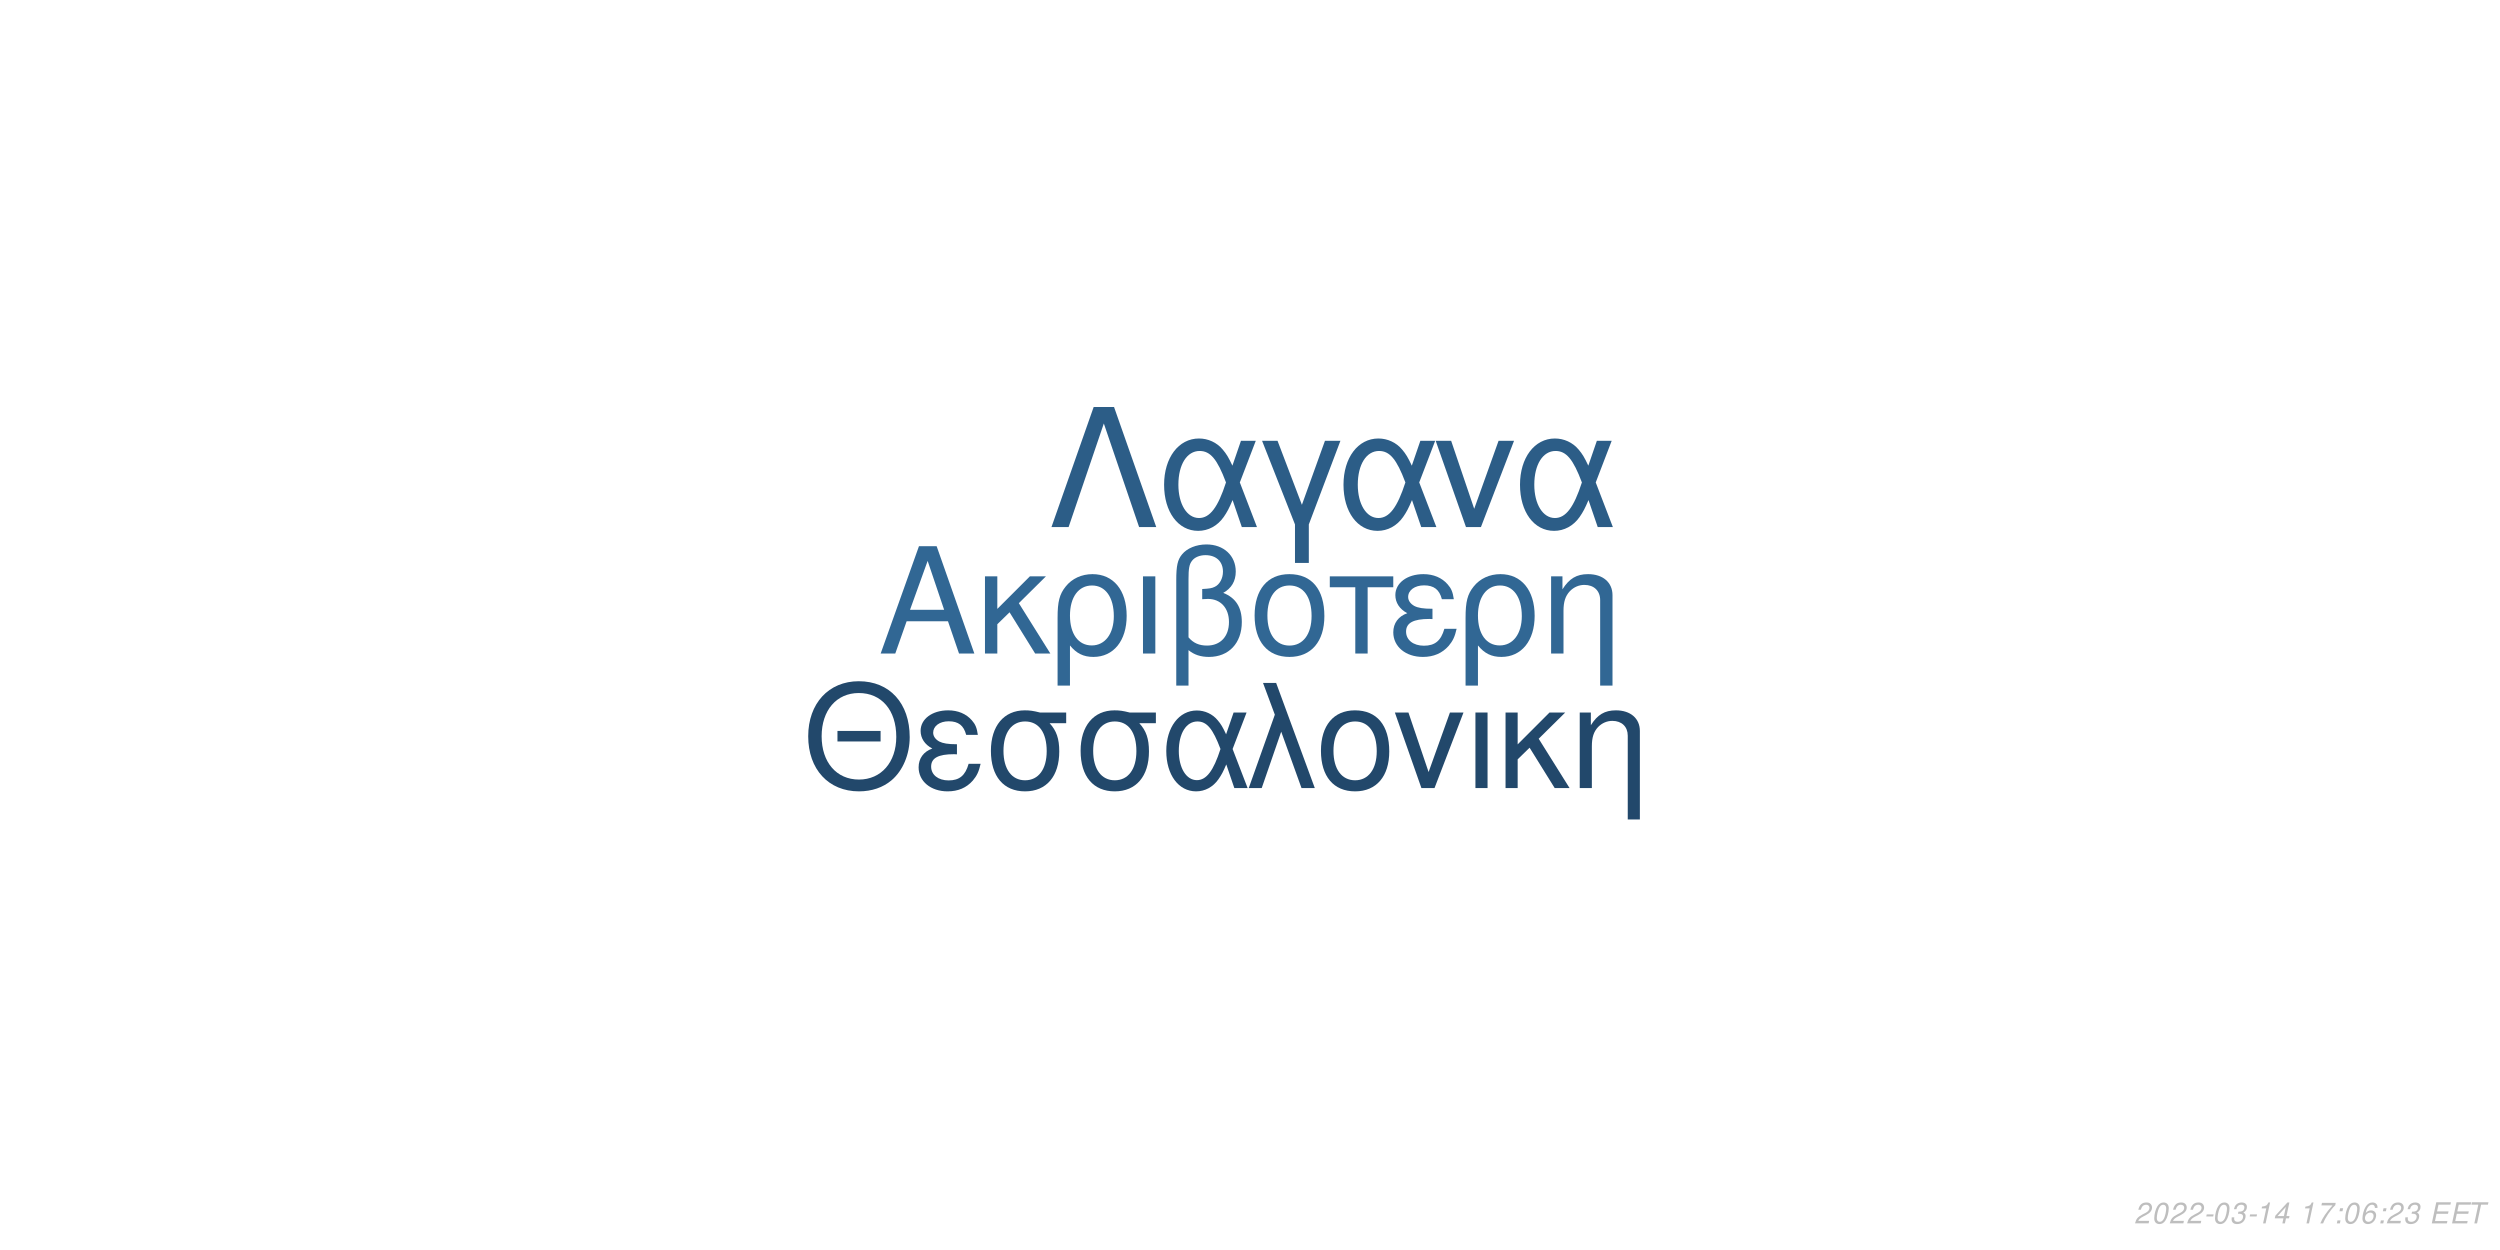
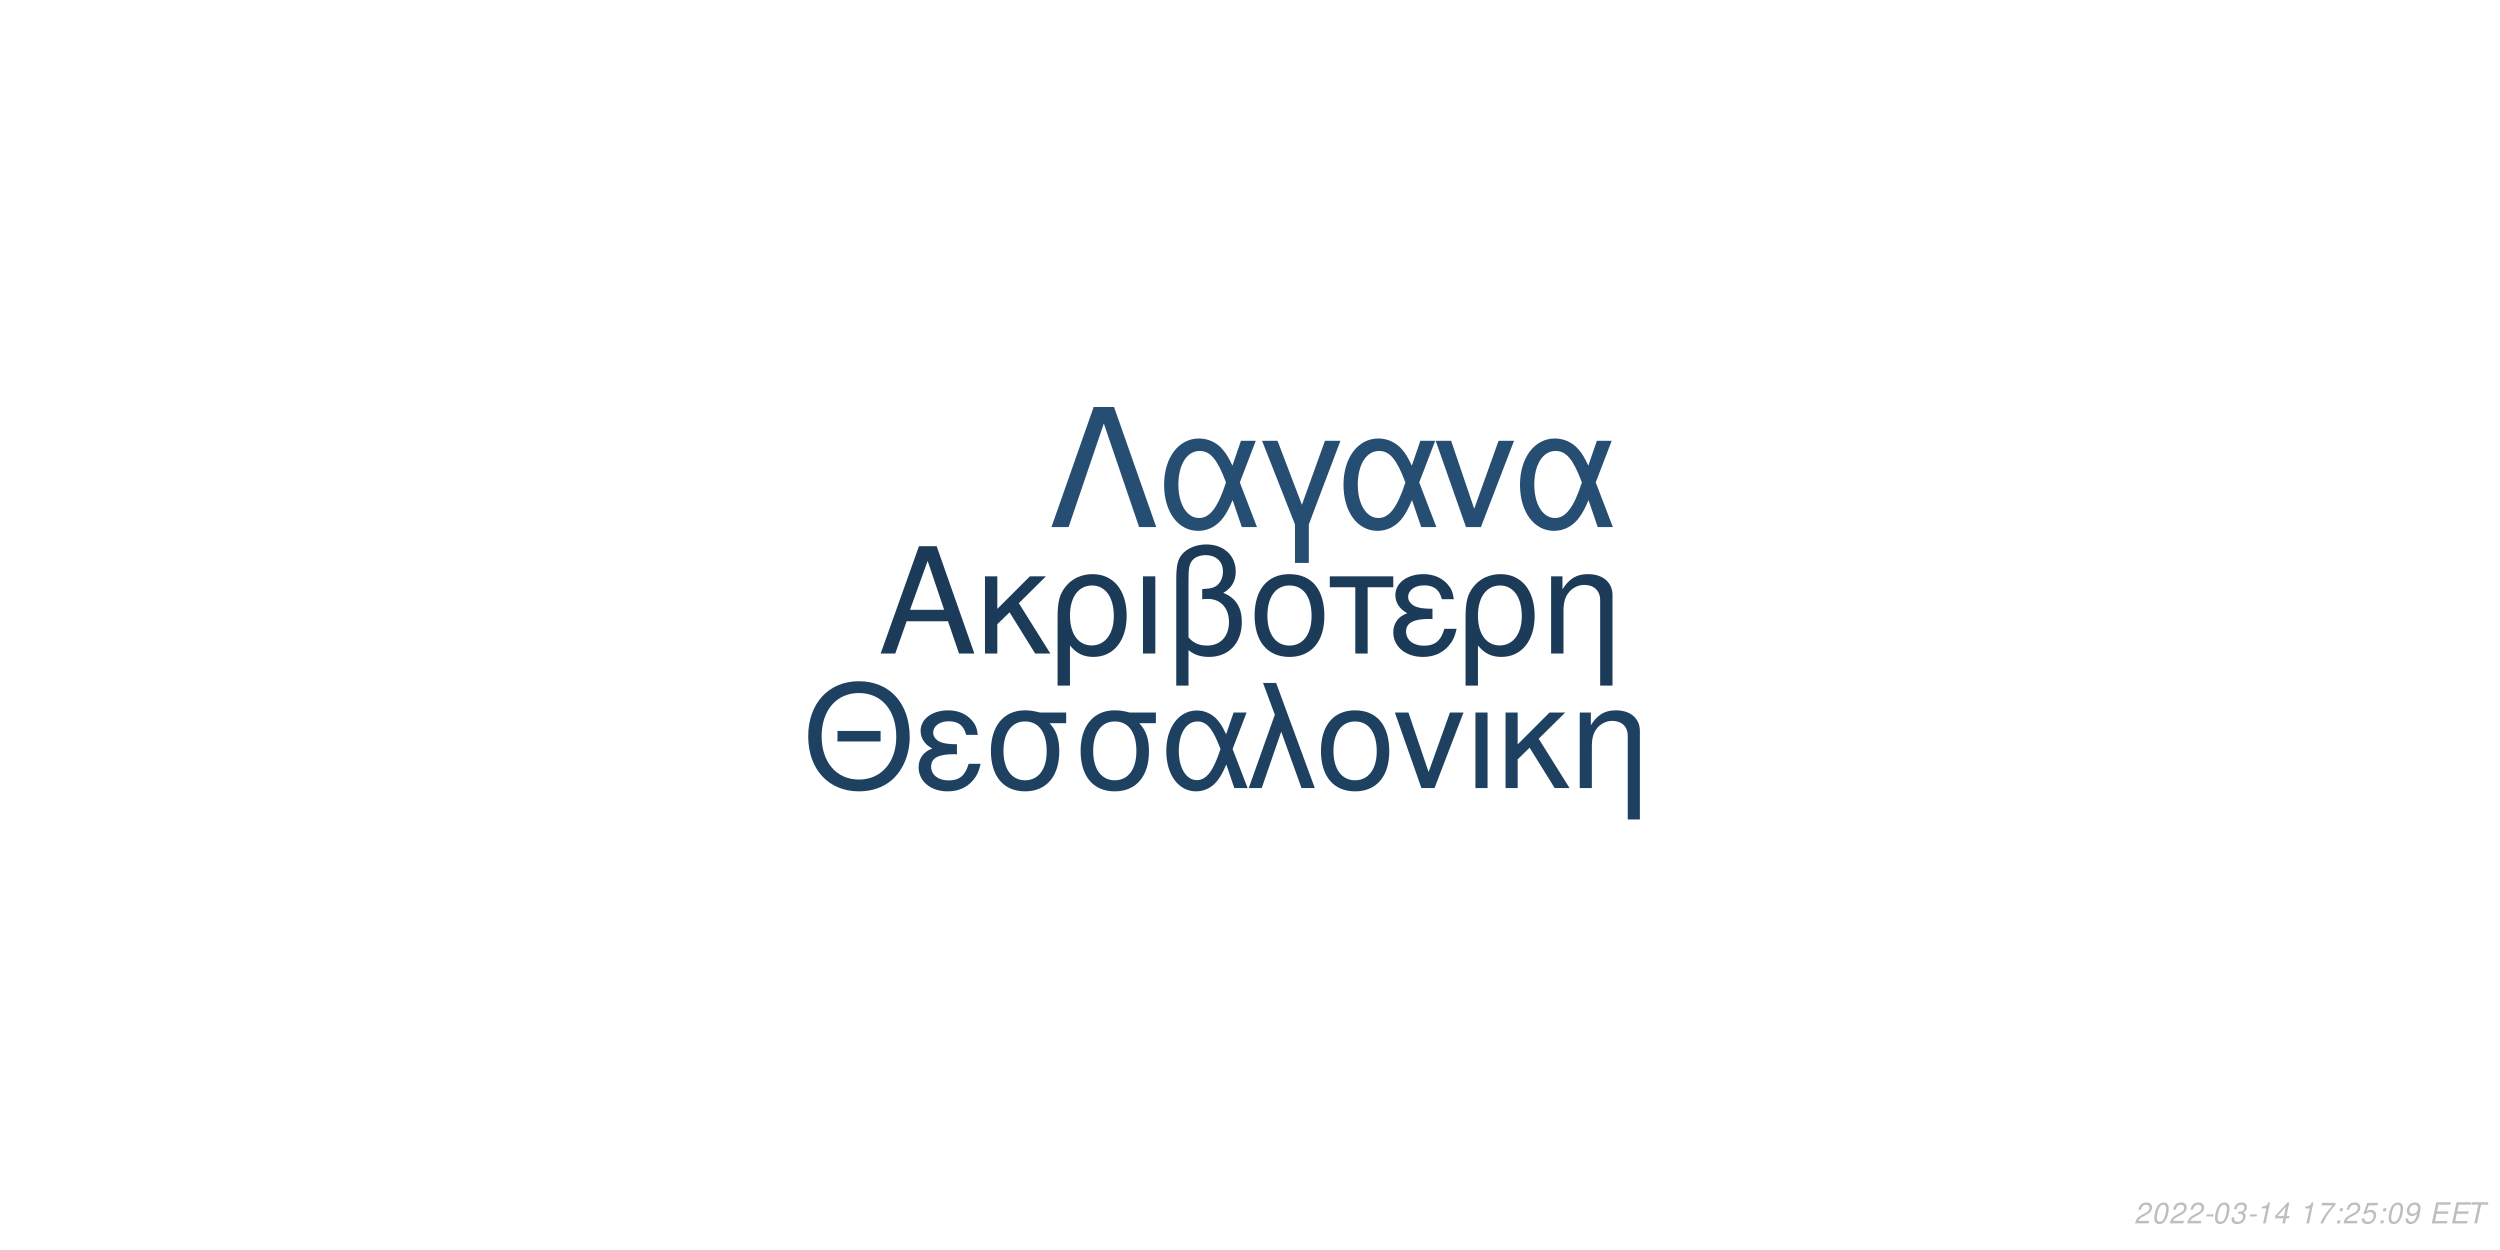
<svg xmlns="http://www.w3.org/2000/svg" xmlns:xlink="http://www.w3.org/1999/xlink" width="864pt" height="432pt" viewBox="0 0 864 432" version="1.1">
  <defs>
    <g>
      <symbol overflow="visible" id="glyph0-0">
        <path style="stroke:none;" d="" />
      </symbol>
      <symbol overflow="visible" id="glyph0-1">
        <path style="stroke:none;" d="M 24.125 -11.141 L 27.938 0 L 33.234 0 L 20.203 -37.094 L 14.094 -37.094 L 0.859 0 L 5.906 0 L 9.828 -11.141 Z M 22.797 -15.109 L 11 -15.109 L 17.094 -32.016 Z M 22.797 -15.109 " />
      </symbol>
      <symbol overflow="visible" id="glyph0-2">
        <path style="stroke:none;" d="M 7.172 -15.422 L 7.172 -26.672 L 2.906 -26.672 L 2.906 0 L 7.172 0 L 7.172 -10.125 L 11.406 -14.25 L 20.25 0 L 25.5 0 L 14.609 -17.406 L 23.969 -26.672 L 18.422 -26.672 Z M 7.172 -15.422 " />
      </symbol>
      <symbol overflow="visible" id="glyph0-3">
        <path style="stroke:none;" d="M 3 11.094 L 7.281 11.094 L 7.281 -2.797 C 9.516 -0.047 11.953 1.172 15.375 1.172 C 22.344 1.172 26.875 -4.422 26.875 -13.031 C 26.875 -21.891 22.297 -27.438 15.062 -27.438 C 11.297 -27.438 7.984 -25.906 5.797 -23.156 C 3.672 -20.516 3 -17.969 3 -12.359 Z M 14.906 -23.516 C 19.547 -23.516 22.438 -19.438 22.438 -12.922 C 22.438 -6.812 19.391 -2.797 14.812 -2.797 C 10.172 -2.797 7.281 -6.766 7.281 -13.125 C 7.281 -19.484 10.234 -23.516 14.906 -23.516 Z M 14.906 -23.516 " />
      </symbol>
      <symbol overflow="visible" id="glyph0-4">
        <path style="stroke:none;" d="M 3.516 0 L 7.781 0 L 7.781 -26.672 L 3.516 -26.672 Z M 3.516 0 " />
      </symbol>
      <symbol overflow="visible" id="glyph0-5">
        <path style="stroke:none;" d="M 4.016 11.094 L 8.25 11.094 L 8.25 -1.172 C 10.172 0.406 12.422 1.172 15.312 1.172 C 22.188 1.172 26.672 -3.609 26.672 -10.891 C 26.672 -15.984 24.578 -19.234 20.25 -20.969 C 23.109 -22.547 24.578 -25.031 24.578 -28.344 C 24.578 -33.844 20.406 -37.703 14.453 -37.703 C 10.938 -37.703 7.734 -36.391 6 -34.25 C 4.484 -32.422 4.016 -30.328 4.016 -25.391 Z M 8.25 -25.656 C 8.25 -29.359 8.5 -30.844 9.469 -32.062 C 10.375 -33.281 12.156 -34 14.094 -34 C 17.812 -34 20.156 -31.812 20.156 -28.297 C 20.156 -25.953 18.984 -23.812 17.297 -23.047 C 16.281 -22.547 15.469 -22.438 12.984 -22.297 L 12.984 -18.781 C 13.734 -18.828 14.344 -18.875 14.969 -18.875 C 19.344 -18.875 22.234 -15.719 22.234 -10.891 C 22.234 -5.906 19.281 -2.75 14.656 -2.75 C 11.953 -2.75 9.922 -3.609 8.25 -5.594 Z M 8.25 -25.656 " />
      </symbol>
      <symbol overflow="visible" id="glyph0-6">
        <path style="stroke:none;" d="M 14.094 -27.438 C 6.562 -27.438 2.094 -22.094 2.094 -13.125 C 2.094 -4.125 6.562 1.172 14.141 1.172 C 21.672 1.172 26.203 -4.172 26.203 -12.922 C 26.203 -22.188 21.828 -27.438 14.094 -27.438 Z M 14.141 -23.516 C 18.938 -23.516 21.781 -19.594 21.781 -12.984 C 21.781 -6.672 18.828 -2.75 14.141 -2.75 C 9.422 -2.75 6.516 -6.672 6.516 -13.125 C 6.516 -19.594 9.422 -23.516 14.141 -23.516 Z M 14.141 -23.516 " />
      </symbol>
      <symbol overflow="visible" id="glyph0-7">
        <path style="stroke:none;" d="M 7.891 0 L 12.156 0 L 12.156 -22.906 L 21.016 -22.906 L 21.016 -26.672 L -0.922 -26.672 L -0.922 -22.906 L 7.891 -22.906 Z M 7.891 0 " />
      </symbol>
      <symbol overflow="visible" id="glyph0-8">
        <path style="stroke:none;" d="M 14.562 -15.469 C 11.344 -15.469 9.562 -15.781 8.297 -16.438 C 6.922 -17.203 6.156 -18.328 6.156 -19.547 C 6.156 -21.891 8.453 -23.562 11.656 -23.562 C 15.062 -23.562 16.953 -22.094 17.812 -18.781 L 21.938 -18.781 C 21.578 -21.266 21.062 -22.5 19.797 -23.922 C 17.812 -26.203 14.906 -27.438 11.453 -27.438 C 5.797 -27.438 1.734 -24.375 1.734 -20.203 C 1.734 -17.609 3.156 -15.375 5.859 -13.938 C 2.797 -12.875 1.016 -10.484 1.016 -7.328 C 1.016 -2.391 5.297 1.172 11.25 1.172 C 14.969 1.172 17.906 -0.109 20.156 -2.641 C 21.578 -4.328 22.297 -5.797 22.906 -8.547 L 18.672 -8.547 C 17.5 -4.422 15.422 -2.703 11.609 -2.703 C 7.938 -2.703 5.438 -4.688 5.438 -7.578 C 5.438 -10.578 7.938 -11.953 13.484 -11.953 C 13.641 -11.953 14.094 -11.953 14.562 -11.906 Z M 14.562 -15.469 " />
      </symbol>
      <symbol overflow="visible" id="glyph0-9">
        <path style="stroke:none;" d="M 3.562 -26.672 L 3.562 0 L 7.844 0 L 7.844 -14.703 C 7.844 -17.906 8.5 -19.891 10.031 -21.531 C 11.406 -22.953 13.188 -23.719 15.062 -23.719 C 18.375 -23.719 20.516 -21.672 20.516 -18.469 L 20.516 11.094 L 24.781 11.094 L 24.781 -20.156 C 24.781 -24.578 21.469 -27.438 16.328 -27.438 C 12.359 -27.438 9.828 -25.906 7.484 -22.188 L 7.484 -26.672 Z M 3.562 -26.672 " />
      </symbol>
      <symbol overflow="visible" id="glyph1-0">
        <path style="stroke:none;" d="" />
      </symbol>
      <symbol overflow="visible" id="glyph1-1">
        <path style="stroke:none;" d="M 26.859 -19.734 L 11.953 -19.734 L 11.953 -16.094 L 26.859 -16.094 Z M 19.328 -36.922 C 8.922 -36.922 1.844 -29.25 1.844 -17.891 C 1.844 -6.484 8.875 1.141 19.391 1.141 C 23.812 1.141 27.703 -0.203 30.641 -2.688 C 34.578 -6.031 36.922 -11.656 36.922 -17.594 C 36.922 -29.297 30 -36.922 19.328 -36.922 Z M 19.328 -32.844 C 27.203 -32.844 32.281 -26.906 32.281 -17.688 C 32.281 -8.922 27.062 -2.938 19.391 -2.938 C 11.609 -2.938 6.484 -8.922 6.484 -17.891 C 6.484 -26.859 11.609 -32.844 19.328 -32.844 Z M 19.328 -32.844 " />
      </symbol>
      <symbol overflow="visible" id="glyph1-2">
        <path style="stroke:none;" d="M 14.25 -15.141 C 11.109 -15.141 9.375 -15.453 8.125 -16.094 C 6.781 -16.844 6.031 -17.938 6.031 -19.141 C 6.031 -21.422 8.266 -23.078 11.406 -23.078 C 14.75 -23.078 16.594 -21.625 17.438 -18.391 L 21.469 -18.391 C 21.125 -20.828 20.625 -22.031 19.391 -23.422 C 17.438 -25.656 14.594 -26.859 11.219 -26.859 C 5.688 -26.859 1.688 -23.875 1.688 -19.781 C 1.688 -17.234 3.094 -15.047 5.734 -13.656 C 2.734 -12.609 1 -10.266 1 -7.172 C 1 -2.344 5.188 1.141 11.016 1.141 C 14.656 1.141 17.547 -0.094 19.734 -2.594 C 21.125 -4.234 21.828 -5.688 22.422 -8.375 L 18.281 -8.375 C 17.141 -4.328 15.094 -2.641 11.359 -2.641 C 7.766 -2.641 5.328 -4.578 5.328 -7.422 C 5.328 -10.359 7.766 -11.703 13.203 -11.703 C 13.359 -11.703 13.797 -11.703 14.25 -11.656 Z M 14.25 -15.141 " />
      </symbol>
      <symbol overflow="visible" id="glyph1-3">
        <path style="stroke:none;" d="M 29 -26.109 L 19.938 -26.109 C 17.594 -26.703 16.438 -26.859 14.703 -26.859 C 7.469 -26.859 2.984 -21.469 2.984 -12.859 C 2.984 -4.031 7.375 1.141 14.797 1.141 C 22.172 1.141 26.609 -4.078 26.609 -12.656 C 26.609 -17.047 25.656 -19.828 23.266 -22.422 L 29 -22.422 Z M 14.797 -23.016 C 19.531 -23.016 22.266 -19.234 22.266 -12.75 C 22.266 -6.531 19.438 -2.688 14.797 -2.688 C 10.172 -2.688 7.328 -6.531 7.328 -12.859 C 7.328 -19.188 10.172 -23.016 14.797 -23.016 Z M 14.797 -23.016 " />
      </symbol>
      <symbol overflow="visible" id="glyph1-4">
        <path style="stroke:none;" d="M 29.344 -26.109 L 24.859 -26.109 L 22.266 -18.578 C 21.125 -21.031 20.484 -22.125 19.328 -23.469 C 17.547 -25.609 14.906 -26.812 12.156 -26.812 C 5.984 -26.812 1.594 -20.984 1.594 -12.812 C 1.594 -4.578 5.828 1.141 11.906 1.141 C 14.953 1.141 17.734 -0.344 19.625 -3.047 C 20.672 -4.531 21.281 -5.688 22.328 -8.172 L 25.109 0 L 29.703 0 L 24.516 -13.5 Z M 20.328 -13.5 C 17.891 -5.922 15.453 -2.734 12.156 -2.734 C 8.516 -2.734 5.922 -6.922 5.922 -12.812 C 5.922 -18.938 8.516 -23.016 12.359 -23.016 C 15.594 -23.016 17.688 -20.531 20.328 -13.5 Z M 20.328 -13.5 " />
      </symbol>
      <symbol overflow="visible" id="glyph1-5">
        <path style="stroke:none;" d="M 1.094 0 L 5.578 0 L 12.312 -19.484 L 19.328 0 L 23.922 0 L 10.562 -36.328 L 6.031 -36.328 L 10.109 -25.359 Z M 1.094 0 " />
      </symbol>
      <symbol overflow="visible" id="glyph1-6">
        <path style="stroke:none;" d="M 13.797 -26.859 C 6.422 -26.859 2.047 -21.625 2.047 -12.859 C 2.047 -4.031 6.422 1.141 13.859 1.141 C 21.234 1.141 25.656 -4.078 25.656 -12.656 C 25.656 -21.719 21.375 -26.859 13.797 -26.859 Z M 13.859 -23.016 C 18.531 -23.016 21.328 -19.188 21.328 -12.703 C 21.328 -6.531 18.438 -2.688 13.859 -2.688 C 9.219 -2.688 6.375 -6.531 6.375 -12.859 C 6.375 -19.188 9.219 -23.016 13.859 -23.016 Z M 13.859 -23.016 " />
      </symbol>
      <symbol overflow="visible" id="glyph1-7">
        <path style="stroke:none;" d="M 14.297 0 L 24.312 -26.109 L 19.625 -26.109 L 12.25 -5.531 L 5.281 -26.109 L 0.594 -26.109 L 9.766 0 Z M 14.297 0 " />
      </symbol>
      <symbol overflow="visible" id="glyph1-8">
        <path style="stroke:none;" d="M 3.438 0 L 7.625 0 L 7.625 -26.109 L 3.438 -26.109 Z M 3.438 0 " />
      </symbol>
      <symbol overflow="visible" id="glyph1-9">
        <path style="stroke:none;" d="M 7.031 -15.094 L 7.031 -26.109 L 2.844 -26.109 L 2.844 0 L 7.031 0 L 7.031 -9.922 L 11.156 -13.953 L 19.828 0 L 24.969 0 L 14.297 -17.047 L 23.469 -26.109 L 18.031 -26.109 Z M 7.031 -15.094 " />
      </symbol>
      <symbol overflow="visible" id="glyph1-10">
        <path style="stroke:none;" d="M 3.484 -26.109 L 3.484 0 L 7.672 0 L 7.672 -14.406 C 7.672 -17.547 8.328 -19.484 9.812 -21.078 C 11.156 -22.469 12.906 -23.219 14.75 -23.219 C 17.984 -23.219 20.078 -21.234 20.078 -18.094 L 20.078 10.859 L 24.266 10.859 L 24.266 -19.734 C 24.266 -24.062 21.031 -26.859 16 -26.859 C 12.109 -26.859 9.609 -25.359 7.328 -21.719 L 7.328 -26.109 Z M 3.484 -26.109 " />
      </symbol>
      <symbol overflow="visible" id="glyph2-0">
        <path style="stroke:none;" d="" />
      </symbol>
      <symbol overflow="visible" id="glyph2-1">
        <path style="stroke:none;" d="M 22.531 -41.484 L 15.484 -41.484 L 0.906 0 L 6.828 0 L 19 -35.797 L 31.188 0 L 37.109 0 Z M 22.531 -41.484 " />
      </symbol>
      <symbol overflow="visible" id="glyph2-2">
        <path style="stroke:none;" d="M 33.516 -29.812 L 28.391 -29.812 L 25.438 -21.219 C 24.125 -24.016 23.391 -25.266 22.078 -26.797 C 20.031 -29.25 17.016 -30.609 13.891 -30.609 C 6.828 -30.609 1.828 -23.953 1.828 -14.625 C 1.828 -5.234 6.656 1.312 13.594 1.312 C 17.078 1.312 20.266 -0.391 22.422 -3.469 C 23.609 -5.172 24.297 -6.484 25.5 -9.328 L 28.688 0 L 33.922 0 L 28 -15.422 Z M 23.219 -15.422 C 20.422 -6.766 17.641 -3.125 13.891 -3.125 C 9.734 -3.125 6.766 -7.906 6.766 -14.625 C 6.766 -21.625 9.734 -26.297 14.109 -26.297 C 17.812 -26.297 20.203 -23.453 23.219 -15.422 Z M 23.219 -15.422 " />
      </symbol>
      <symbol overflow="visible" id="glyph2-3">
        <path style="stroke:none;" d="M 12.062 12.406 L 16.844 12.406 L 16.844 -0.906 L 27.766 -29.812 L 22.422 -29.812 L 14.453 -7.688 L 6.031 -29.812 L 0.688 -29.812 L 12.062 -0.906 Z M 12.062 12.406 " />
      </symbol>
      <symbol overflow="visible" id="glyph2-4">
        <path style="stroke:none;" d="M 16.328 0 L 27.766 -29.812 L 22.422 -29.812 L 14 -6.312 L 6.031 -29.812 L 0.688 -29.812 L 11.156 0 Z M 16.328 0 " />
      </symbol>
      <symbol overflow="visible" id="glyph3-0">
        <path style="stroke:none;" d="" />
      </symbol>
      <symbol overflow="visible" id="glyph3-1">
        <path style="stroke:none;" d="M 5.234 -0.875 L 1.469 -0.875 C 1.641 -1.375 2.203 -1.891 3.109 -2.344 L 4.234 -2.938 C 5.562 -3.625 6.219 -4.469 6.219 -5.484 C 6.219 -5.938 6.062 -6.359 5.797 -6.656 C 5.469 -7.047 4.984 -7.234 4.312 -7.234 C 2.766 -7.234 1.891 -6.453 1.484 -4.734 L 2.375 -4.734 C 2.484 -5.188 2.609 -5.484 2.797 -5.75 C 3.094 -6.203 3.609 -6.453 4.188 -6.453 C 4.891 -6.453 5.344 -6.031 5.344 -5.375 C 5.344 -4.703 4.859 -4.094 4.016 -3.656 L 2.984 -3.125 C 1.234 -2.188 0.797 -1.656 0.344 -0.016 L 5.047 -0.016 Z M 5.234 -0.875 " />
      </symbol>
      <symbol overflow="visible" id="glyph3-2">
        <path style="stroke:none;" d="M 4.203 -7.234 C 3.375 -7.234 2.688 -6.812 2.125 -5.984 C 1.484 -5.047 0.984 -3.188 0.984 -1.734 C 0.984 -1.109 1.172 -0.562 1.484 -0.266 C 1.797 0.047 2.281 0.234 2.766 0.234 C 3.625 0.234 4.281 -0.156 4.859 -1.016 C 5.516 -1.953 6 -3.797 6 -5.266 C 6 -6.5 5.328 -7.234 4.203 -7.234 Z M 4.094 -6.453 C 4.734 -6.453 5.125 -5.984 5.125 -5.156 C 5.125 -4.203 4.781 -2.625 4.406 -1.812 C 3.984 -0.938 3.516 -0.547 2.875 -0.547 C 2.25 -0.547 1.875 -1.031 1.875 -1.828 C 1.875 -2.797 2.203 -4.344 2.594 -5.203 C 2.984 -6.047 3.453 -6.453 4.094 -6.453 Z M 4.094 -6.453 " />
      </symbol>
      <symbol overflow="visible" id="glyph3-3">
        <path style="stroke:none;" d="M 3.516 -3.125 L 1.125 -3.125 L 0.969 -2.406 L 3.359 -2.406 Z M 3.516 -3.125 " />
      </symbol>
      <symbol overflow="visible" id="glyph3-4">
        <path style="stroke:none;" d="M 2.922 -3.312 C 3.125 -3.344 3.234 -3.344 3.375 -3.344 C 4.203 -3.344 4.688 -3 4.688 -2.406 C 4.688 -1.312 3.906 -0.547 2.781 -0.547 C 2.047 -0.547 1.594 -0.938 1.594 -1.562 C 1.594 -1.719 1.609 -1.844 1.656 -2.094 L 0.766 -2.094 C 0.734 -1.797 0.719 -1.641 0.719 -1.469 C 0.719 -0.375 1.406 0.234 2.641 0.234 C 3.547 0.234 4.297 -0.078 4.812 -0.656 C 5.266 -1.156 5.562 -1.875 5.562 -2.547 C 5.562 -3.125 5.344 -3.453 4.797 -3.734 C 5.641 -4.234 6.016 -4.844 6.016 -5.734 C 6.016 -6.656 5.312 -7.234 4.203 -7.234 C 3.375 -7.234 2.672 -6.938 2.188 -6.375 C 1.891 -6.031 1.703 -5.641 1.516 -4.906 L 2.391 -4.906 C 2.5 -5.359 2.594 -5.594 2.734 -5.812 C 3.047 -6.234 3.516 -6.453 4.078 -6.453 C 4.734 -6.453 5.141 -6.125 5.141 -5.578 C 5.141 -5.188 5.016 -4.797 4.797 -4.547 C 4.516 -4.234 4 -4.062 3.266 -4.062 L 3.078 -4.062 Z M 2.922 -3.312 " />
      </symbol>
      <symbol overflow="visible" id="glyph3-5">
        <path style="stroke:none;" d="M 3.703 -5.188 L 2.594 0 L 3.469 0 L 5.016 -7.234 L 4.438 -7.234 C 3.906 -6.156 3.688 -6.016 2.234 -5.812 L 2.109 -5.188 Z M 3.703 -5.188 " />
      </symbol>
      <symbol overflow="visible" id="glyph3-6">
        <path style="stroke:none;" d="M 3.625 -1.75 L 3.266 0 L 4.141 0 L 4.516 -1.75 L 5.562 -1.75 L 5.734 -2.531 L 4.688 -2.531 L 5.688 -7.234 L 5.016 -7.234 L 0.844 -2.672 L 0.641 -1.75 Z M 3.797 -2.531 L 1.594 -2.531 L 4.469 -5.703 Z M 3.797 -2.531 " />
      </symbol>
      <symbol overflow="visible" id="glyph3-7">
        <path style="stroke:none;" d="" />
      </symbol>
      <symbol overflow="visible" id="glyph3-8">
        <path style="stroke:none;" d="M 6.703 -7.094 L 1.953 -7.094 L 1.766 -6.219 L 5.594 -6.219 C 3.344 -3.688 2.266 -2.109 1.375 0 L 2.344 0 C 3.031 -1.906 4.828 -4.594 6.547 -6.281 Z M 6.703 -7.094 " />
      </symbol>
      <symbol overflow="visible" id="glyph3-9">
        <path style="stroke:none;" d="M 2.359 -1.031 L 1.312 -1.031 L 1.094 0 L 2.141 0 Z M 3.266 -5.234 L 2.219 -5.234 L 2 -4.203 L 3.047 -4.203 Z M 3.266 -5.234 " />
      </symbol>
      <symbol overflow="visible" id="glyph3-10">
-         <path style="stroke:none;" d="M 6.125 -5.344 L 6.141 -5.625 C 6.141 -6.609 5.453 -7.234 4.391 -7.234 C 3.438 -7.234 2.641 -6.719 2.016 -5.703 C 1.422 -4.781 0.938 -2.953 0.938 -1.688 C 0.938 -0.516 1.688 0.234 2.859 0.234 C 3.703 0.234 4.438 -0.156 5 -0.875 C 5.406 -1.422 5.672 -2.156 5.672 -2.766 C 5.672 -3.812 4.969 -4.5 3.906 -4.5 C 3.234 -4.5 2.672 -4.234 2.094 -3.625 C 2.406 -5.375 3.234 -6.453 4.25 -6.453 C 4.703 -6.453 5.062 -6.234 5.172 -5.844 C 5.203 -5.719 5.234 -5.578 5.25 -5.344 Z M 3.656 -3.734 C 4.344 -3.734 4.797 -3.281 4.797 -2.625 C 4.797 -1.469 3.984 -0.547 2.984 -0.547 C 2.297 -0.547 1.812 -1.047 1.812 -1.766 C 1.812 -2.859 2.625 -3.734 3.656 -3.734 Z M 3.656 -3.734 " />
+         <path style="stroke:none;" d="M 6.297 -7.094 L 2.594 -7.094 L 1.234 -3.234 L 2.047 -3.234 C 2.656 -3.766 2.938 -3.906 3.531 -3.906 C 4.328 -3.906 4.797 -3.453 4.797 -2.688 C 4.797 -1.438 3.969 -0.547 2.828 -0.547 C 2.031 -0.547 1.609 -0.938 1.578 -1.734 L 0.703 -1.734 L 0.703 -1.516 C 0.703 -0.938 0.844 -0.547 1.188 -0.266 C 1.562 0.062 2.078 0.234 2.703 0.234 C 3.656 0.234 4.391 -0.156 4.984 -0.922 C 5.422 -1.5 5.672 -2.234 5.672 -2.953 C 5.672 -4 4.938 -4.672 3.812 -4.672 C 3.328 -4.672 2.906 -4.547 2.406 -4.234 L 3.109 -6.219 L 6.109 -6.219 Z M 6.297 -7.094 " />
      </symbol>
      <symbol overflow="visible" id="glyph3-11">
+         <path style="stroke:none;" d="M 0.844 -1.656 C 0.844 -1.547 0.844 -1.438 0.844 -1.375 C 0.844 -0.406 1.531 0.234 2.578 0.234 C 3.203 0.234 3.766 0.016 4.297 -0.438 C 4.938 -1 5.312 -1.656 5.594 -2.719 C 5.844 -3.672 6.016 -4.766 6.016 -5.375 C 6.016 -5.844 5.844 -6.328 5.547 -6.656 C 5.203 -7.031 4.703 -7.234 4.062 -7.234 C 2.516 -7.234 1.297 -5.938 1.297 -4.266 C 1.297 -3.203 1.984 -2.547 3.047 -2.547 C 3.484 -2.547 3.953 -2.672 4.281 -2.891 C 4.406 -2.984 4.547 -3.078 4.828 -3.344 C 4.438 -1.484 3.703 -0.547 2.703 -0.547 C 2.109 -0.547 1.719 -0.938 1.719 -1.547 L 1.719 -1.656 Z M 3.953 -6.453 C 4.625 -6.453 5.141 -5.953 5.141 -5.281 C 5.141 -4.188 4.312 -3.312 3.297 -3.312 C 2.594 -3.312 2.172 -3.734 2.172 -4.453 C 2.172 -5.562 2.984 -6.453 3.953 -6.453 Z M 3.953 -6.453 " />
+       </symbol>
+       <symbol overflow="visible" id="glyph3-12">
        <path style="stroke:none;" d="M 2.547 -3.312 L 6.5 -3.312 L 6.688 -4.141 L 2.719 -4.141 L 3.219 -6.469 L 7.344 -6.469 L 7.516 -7.297 L 2.453 -7.297 L 0.906 0 L 6.125 0 L 6.297 -0.812 L 2.016 -0.812 Z M 2.547 -3.312 " />
      </symbol>
-       <symbol overflow="visible" id="glyph3-12">
+       <symbol overflow="visible" id="glyph3-13">
        <path style="stroke:none;" d="M 4.938 -6.469 L 7.312 -6.469 L 7.484 -7.297 L 1.75 -7.297 L 1.578 -6.469 L 3.984 -6.469 L 2.609 0 L 3.547 0 Z M 4.938 -6.469 " />
      </symbol>
    </g>
  </defs>
  <g id="surface1">
    <rect x="0" y="0" width="864" height="432" style="fill:rgb(100%,100%,100%);fill-opacity:1;stroke:none;" />
-     <g style="fill:rgb(19.216%,40.392%,58.039%);fill-opacity:1;">
+     <g style="fill:rgb(10.588%,23.137%,34.902%);fill-opacity:1;">
      <use xlink:href="#glyph0-1" x="303.5" y="225.861" />
      <use xlink:href="#glyph0-2" x="337.5" y="225.861" />
      <use xlink:href="#glyph0-3" x="362.5" y="225.861" />
      <use xlink:href="#glyph0-4" x="391.5" y="225.861" />
      <use xlink:href="#glyph0-5" x="402.5" y="225.861" />
      <use xlink:href="#glyph0-6" x="431.5" y="225.861" />
      <use xlink:href="#glyph0-7" x="460.5" y="225.861" />
      <use xlink:href="#glyph0-8" x="480.5" y="225.861" />
      <use xlink:href="#glyph0-3" x="503.5" y="225.861" />
      <use xlink:href="#glyph0-9" x="532.5" y="225.861" />
    </g>
-     <g style="fill:rgb(13.333%,28.235%,41.961%);fill-opacity:1;">
+     <g style="fill:rgb(11.765%,25.49%,38.039%);fill-opacity:1;">
      <use xlink:href="#glyph1-1" x="277.473" y="272.354" />
      <use xlink:href="#glyph1-2" x="316.473" y="272.354" />
      <use xlink:href="#glyph1-3" x="339.473" y="272.354" />
      <use xlink:href="#glyph1-3" x="370.473" y="272.354" />
      <use xlink:href="#glyph1-4" x="401.473" y="272.354" />
      <use xlink:href="#glyph1-5" x="430.473" y="272.354" />
      <use xlink:href="#glyph1-6" x="454.473" y="272.354" />
      <use xlink:href="#glyph1-7" x="481.473" y="272.354" />
      <use xlink:href="#glyph1-8" x="506.473" y="272.354" />
      <use xlink:href="#glyph1-9" x="517.473" y="272.354" />
      <use xlink:href="#glyph1-10" x="542.473" y="272.354" />
    </g>
-     <g style="fill:rgb(17.255%,36.471%,52.941%);fill-opacity:1;">
+     <g style="fill:rgb(14.51%,30.588%,44.706%);fill-opacity:1;">
      <use xlink:href="#glyph2-1" x="362.484" y="182.152" />
      <use xlink:href="#glyph2-2" x="400.484" y="182.152" />
      <use xlink:href="#glyph2-3" x="435.484" y="182.152" />
      <use xlink:href="#glyph2-2" x="462.484" y="182.152" />
      <use xlink:href="#glyph2-4" x="495.484" y="182.152" />
      <use xlink:href="#glyph2-2" x="523.484" y="182.152" />
    </g>
    <g style="fill:rgb(74.51%,74.51%,74.51%);fill-opacity:1;">
      <use xlink:href="#glyph3-1" x="737.52" y="422.81" />
      <use xlink:href="#glyph3-2" x="743.52" y="422.81" />
      <use xlink:href="#glyph3-1" x="749.52" y="422.81" />
      <use xlink:href="#glyph3-1" x="755.52" y="422.81" />
      <use xlink:href="#glyph3-3" x="761.52" y="422.81" />
      <use xlink:href="#glyph3-2" x="764.52" y="422.81" />
      <use xlink:href="#glyph3-4" x="770.52" y="422.81" />
      <use xlink:href="#glyph3-3" x="776.52" y="422.81" />
      <use xlink:href="#glyph3-5" x="779.52" y="422.81" />
      <use xlink:href="#glyph3-6" x="785.52" y="422.81" />
      <use xlink:href="#glyph3-7" x="791.52" y="422.81" />
      <use xlink:href="#glyph3-5" x="794.52" y="422.81" />
      <use xlink:href="#glyph3-8" x="800.52" y="422.81" />
      <use xlink:href="#glyph3-9" x="806.52" y="422.81" />
-       <use xlink:href="#glyph3-2" x="809.52" y="422.81" />
+       <use xlink:href="#glyph3-1" x="809.52" y="422.81" />
      <use xlink:href="#glyph3-10" x="815.52" y="422.81" />
      <use xlink:href="#glyph3-9" x="821.52" y="422.81" />
-       <use xlink:href="#glyph3-1" x="824.52" y="422.81" />
-       <use xlink:href="#glyph3-4" x="830.52" y="422.81" />
+       <use xlink:href="#glyph3-2" x="824.52" y="422.81" />
+       <use xlink:href="#glyph3-11" x="830.52" y="422.81" />
      <use xlink:href="#glyph3-7" x="836.52" y="422.81" />
-       <use xlink:href="#glyph3-11" x="839.52" y="422.81" />
-       <use xlink:href="#glyph3-11" x="846.52" y="422.81" />
-       <use xlink:href="#glyph3-12" x="852.52" y="422.81" />
+       <use xlink:href="#glyph3-12" x="839.52" y="422.81" />
+       <use xlink:href="#glyph3-12" x="846.52" y="422.81" />
+       <use xlink:href="#glyph3-13" x="852.52" y="422.81" />
    </g>
  </g>
</svg>
